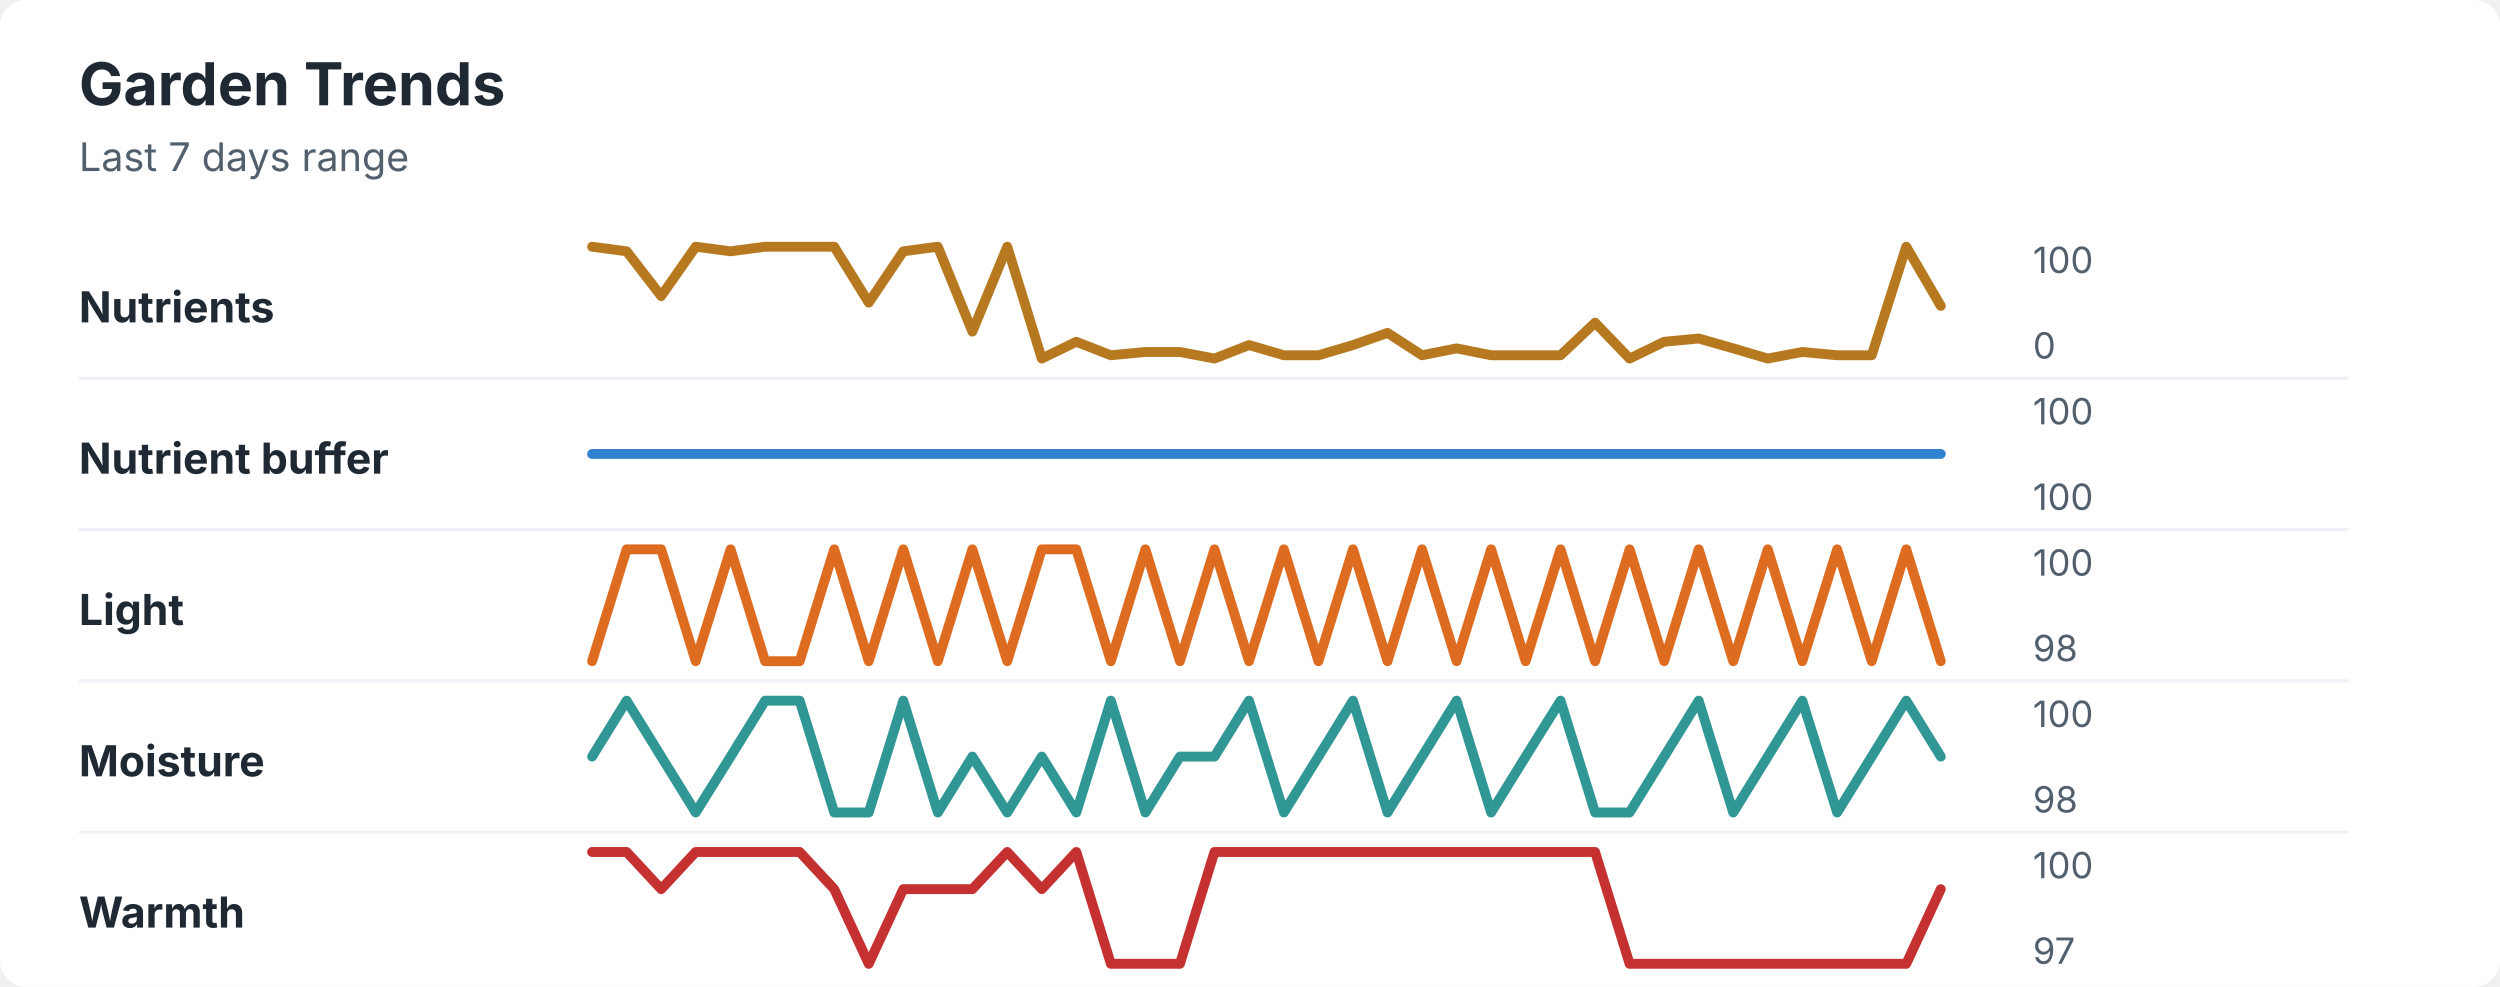
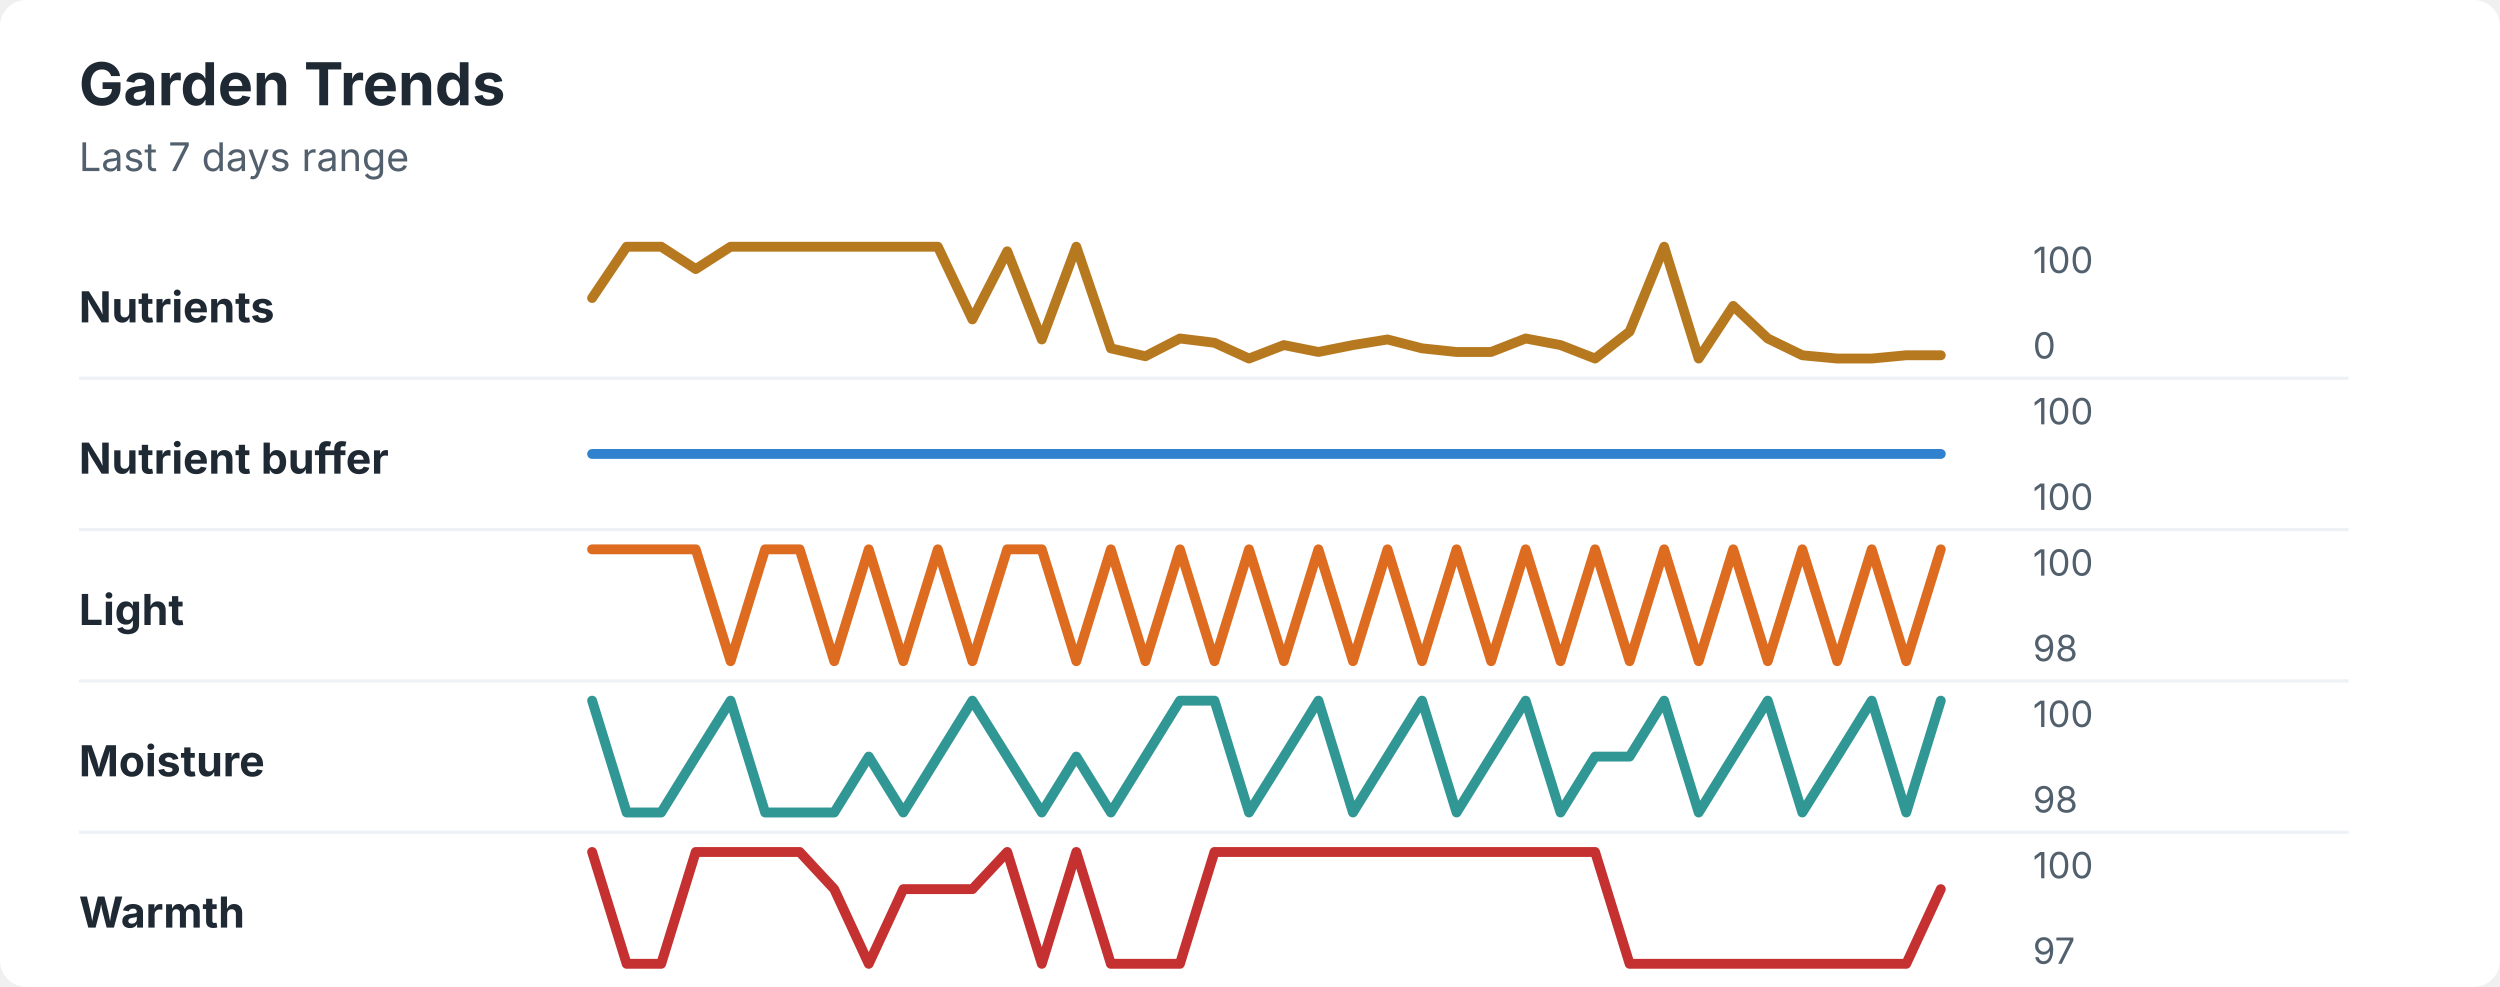
<svg xmlns="http://www.w3.org/2000/svg" width="760" height="300" viewBox="0 0 760 300" role="img" aria-labelledby="title desc">
  <rect width="760" height="300" rx="8" fill="#ffffff" />
  <style>
    text { font-family: -apple-system, BlinkMacSystemFont, "Segoe UI", sans-serif; }
    .title { font-size: 18px; font-weight: 700; fill: #1f2933; }
    .subtitle { font-size: 12px; fill: #52606d; }
    .label { font-size: 13px; font-weight: 650; fill: #1f2933; }
    .axis-value { font-size: 11px; fill: #52606d; }
    .separator { stroke: #eef2f7; stroke-width: 1; }
  </style>
  <text x="24" y="32" class="title">Garden Trends</text>
  <text x="24" y="52" class="subtitle">Last 7 days range</text>
  <text x="24" y="98" class="label">Nutrients</text>
-   <polyline points="180.0,75.0 190.5,76.4 201.0,90.0 211.5,75.0 222.1,76.4 232.6,75.0 243.1,75.0 253.6,75.0 264.1,92.0 274.6,76.4 285.1,75.0 295.6,100.8 306.2,75.0 316.7,109.0 327.2,103.9 337.7,108.0 348.2,107.0 358.7,107.0 369.2,109.0 379.7,104.9 390.3,108.0 400.8,108.0 411.3,104.9 421.8,101.2 432.3,108.0 442.8,105.9 453.3,108.0 463.8,108.0 474.4,108.0 484.9,98.1 495.4,109.0 505.9,103.9 516.4,102.9 526.9,105.9 537.4,109.0 547.9,107.0 558.5,108.0 569.0,108.0 579.5,75.0 590.0,93.0 " fill="none" stroke="#b7791f" stroke-width="3" stroke-linecap="round" stroke-linejoin="round" />
+   <polyline points="180.0,90.6 190.5,75.0 201.0,75.0 211.5,81.8 222.1,75.0 232.6,75.0 243.1,75.0 253.6,75.0 264.1,75.0 274.6,75.0 285.1,75.0 295.6,97.1 306.2,76.4 316.7,103.2 327.2,75.0 337.7,105.9 348.2,108.3 358.7,102.9 369.2,104.2 379.7,109.0 390.3,104.9 400.8,107.0 411.3,104.9 421.8,103.2 432.3,105.9 442.8,107.0 453.3,107.0 463.8,102.9 474.4,104.9 484.9,109.0 495.4,100.8 505.9,75.0 516.4,109.0 526.9,93.0 537.4,102.9 547.9,108.0 558.5,109.0 569.0,109.0 579.5,108.0 590.0,108.0 " fill="none" stroke="#b7791f" stroke-width="3" stroke-linecap="round" stroke-linejoin="round" />
  <text x="618" y="83" class="axis-value">100</text>
  <text x="618" y="109" class="axis-value">0</text>
  <line x1="24" y1="115.0" x2="714" y2="115.0" class="separator" />
  <text x="24" y="144" class="label">Nutrient buffer</text>
  <polyline points="180.0,138.0 190.5,138.0 201.0,138.0 211.5,138.0 222.1,138.0 232.6,138.0 243.1,138.0 253.6,138.0 264.1,138.0 274.6,138.0 285.1,138.0 295.6,138.0 306.2,138.0 316.7,138.0 327.2,138.0 337.7,138.0 348.2,138.0 358.7,138.0 369.2,138.0 379.7,138.0 390.3,138.0 400.8,138.0 411.3,138.0 421.8,138.0 432.3,138.0 442.8,138.0 453.3,138.0 463.8,138.0 474.4,138.0 484.9,138.0 495.4,138.0 505.9,138.0 516.4,138.0 526.9,138.0 537.4,138.0 547.9,138.0 558.5,138.0 569.0,138.0 579.5,138.0 590.0,138.0 " fill="none" stroke="#3182ce" stroke-width="3" stroke-linecap="round" stroke-linejoin="round" />
  <text x="618" y="129" class="axis-value">100</text>
  <text x="618" y="155" class="axis-value">100</text>
  <line x1="24" y1="161.0" x2="714" y2="161.0" class="separator" />
  <text x="24" y="190" class="label">Light</text>
-   <polyline points="180.0,201.0 190.5,167.0 201.0,167.0 211.5,201.0 222.1,167.0 232.6,201.0 243.1,201.0 253.6,167.0 264.1,201.0 274.6,167.0 285.1,201.0 295.6,167.0 306.2,201.0 316.7,167.0 327.2,167.0 337.7,201.0 348.2,167.0 358.7,201.0 369.2,167.0 379.7,201.0 390.3,167.0 400.8,201.0 411.3,167.0 421.8,201.0 432.3,167.0 442.8,201.0 453.3,167.0 463.8,201.0 474.4,167.0 484.9,201.0 495.4,167.0 505.9,201.0 516.4,167.0 526.9,201.0 537.4,167.0 547.9,201.0 558.5,167.0 569.0,201.0 579.5,167.0 590.0,201.0 " fill="none" stroke="#dd6b20" stroke-width="3" stroke-linecap="round" stroke-linejoin="round" />
+   <polyline points="180.0,167.0 190.5,167.0 201.0,167.0 211.5,167.0 222.1,201.0 232.6,167.0 243.1,167.0 253.6,201.0 264.1,167.0 274.6,201.0 285.1,167.0 295.6,201.0 306.2,167.0 316.7,167.0 327.2,201.0 337.7,167.0 348.2,201.0 358.7,167.0 369.2,201.0 379.7,167.0 390.3,201.0 400.8,167.0 411.3,201.0 421.8,167.0 432.3,201.0 442.8,167.0 453.3,201.0 463.8,167.0 474.4,201.0 484.9,167.0 495.4,201.0 505.9,167.0 516.4,201.0 526.9,167.0 537.4,201.0 547.9,167.0 558.5,201.0 569.0,167.0 579.5,201.0 590.0,167.0 " fill="none" stroke="#dd6b20" stroke-width="3" stroke-linecap="round" stroke-linejoin="round" />
  <text x="618" y="175" class="axis-value">100</text>
  <text x="618" y="201" class="axis-value">98</text>
  <line x1="24" y1="207.0" x2="714" y2="207.0" class="separator" />
  <text x="24" y="236" class="label">Moisture</text>
-   <polyline points="180.0,230.0 190.5,213.0 201.0,230.0 211.5,247.0 222.1,230.0 232.6,213.0 243.1,213.0 253.6,247.0 264.1,247.0 274.6,213.0 285.1,247.0 295.6,230.0 306.2,247.0 316.7,230.0 327.2,247.0 337.7,213.0 348.2,247.0 358.7,230.0 369.2,230.0 379.7,213.0 390.3,247.0 400.8,230.0 411.3,213.0 421.8,247.0 432.3,230.0 442.8,213.0 453.3,247.0 463.8,230.0 474.4,213.0 484.9,247.0 495.4,247.0 505.9,230.0 516.4,213.0 526.9,247.0 537.4,230.0 547.9,213.0 558.5,247.0 569.0,230.0 579.5,213.0 590.0,230.0 " fill="none" stroke="#319795" stroke-width="3" stroke-linecap="round" stroke-linejoin="round" />
+   <polyline points="180.0,213.0 190.5,247.0 201.0,247.0 211.5,230.0 222.1,213.0 232.6,247.0 243.1,247.0 253.6,247.0 264.1,230.0 274.6,247.0 285.1,230.0 295.6,213.0 306.2,230.0 316.7,247.0 327.2,230.0 337.7,247.0 348.2,230.0 358.7,213.0 369.2,213.0 379.7,247.0 390.3,230.0 400.8,213.0 411.3,247.0 421.8,230.0 432.3,213.0 442.8,247.0 453.3,230.0 463.8,213.0 474.4,247.0 484.9,230.0 495.4,230.0 505.9,213.0 516.4,247.0 526.9,230.0 537.4,213.0 547.9,247.0 558.5,230.0 569.0,213.0 579.5,247.0 590.0,213.0 " fill="none" stroke="#319795" stroke-width="3" stroke-linecap="round" stroke-linejoin="round" />
  <text x="618" y="221" class="axis-value">100</text>
  <text x="618" y="247" class="axis-value">98</text>
  <line x1="24" y1="253.0" x2="714" y2="253.0" class="separator" />
  <text x="24" y="282" class="label">Warmth</text>
-   <polyline points="180.0,259.0 190.5,259.0 201.0,270.3 211.5,259.0 222.1,259.0 232.6,259.0 243.1,259.0 253.6,270.3 264.1,293.0 274.6,270.3 285.1,270.3 295.6,270.3 306.2,259.0 316.7,270.3 327.2,259.0 337.7,293.0 348.2,293.0 358.7,293.0 369.2,259.0 379.7,259.0 390.3,259.0 400.8,259.0 411.3,259.0 421.8,259.0 432.3,259.0 442.8,259.0 453.3,259.0 463.8,259.0 474.4,259.0 484.9,259.0 495.4,293.0 505.9,293.0 516.4,293.0 526.9,293.0 537.4,293.0 547.9,293.0 558.5,293.0 569.0,293.0 579.5,293.0 590.0,270.3 " fill="none" stroke="#c53030" stroke-width="3" stroke-linecap="round" stroke-linejoin="round" />
+   <polyline points="180.0,259.0 190.5,293.0 201.0,293.0 211.5,259.0 222.1,259.0 232.6,259.0 243.1,259.0 253.6,270.3 264.1,293.0 274.6,270.3 285.1,270.3 295.6,270.3 306.2,259.0 316.7,293.0 327.2,259.0 337.7,293.0 348.2,293.0 358.7,293.0 369.2,259.0 379.7,259.0 390.3,259.0 400.8,259.0 411.3,259.0 421.8,259.0 432.3,259.0 442.8,259.0 453.3,259.0 463.8,259.0 474.4,259.0 484.9,259.0 495.4,293.0 505.9,293.0 516.4,293.0 526.9,293.0 537.4,293.0 547.9,293.0 558.5,293.0 569.0,293.0 579.5,293.0 590.0,270.3 " fill="none" stroke="#c53030" stroke-width="3" stroke-linecap="round" stroke-linejoin="round" />
  <text x="618" y="267" class="axis-value">100</text>
  <text x="618" y="293" class="axis-value">97</text>
</svg>
